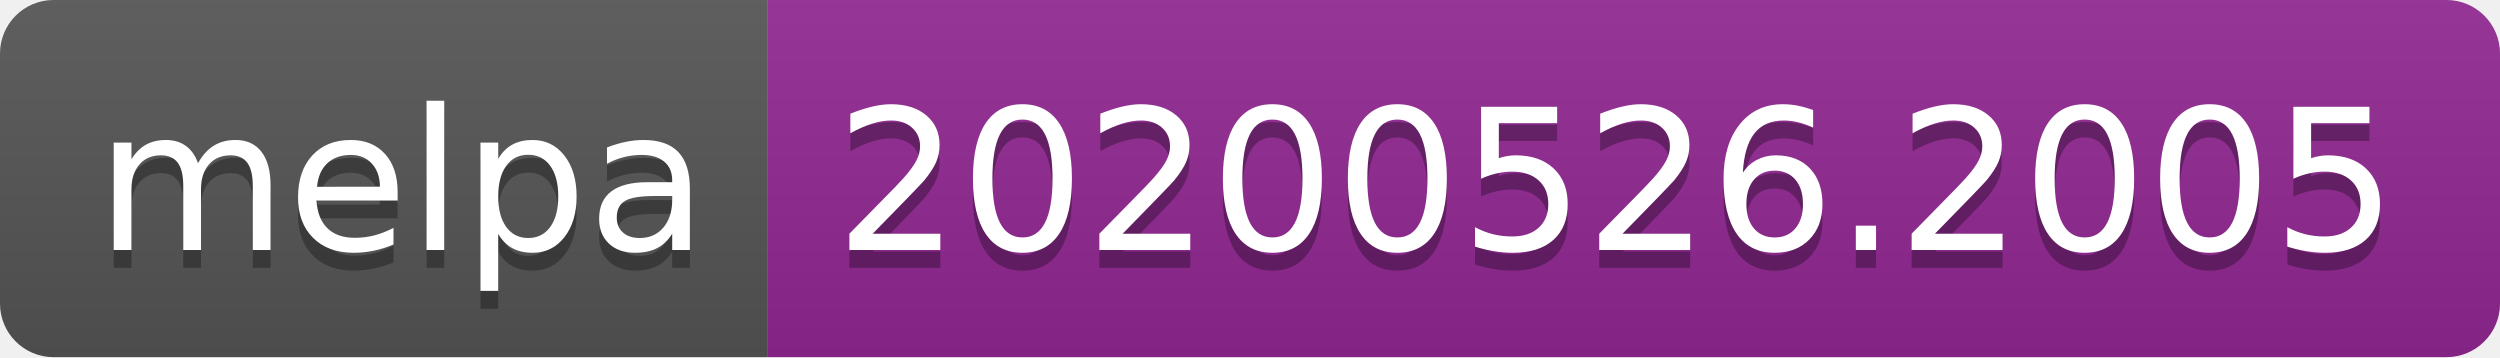
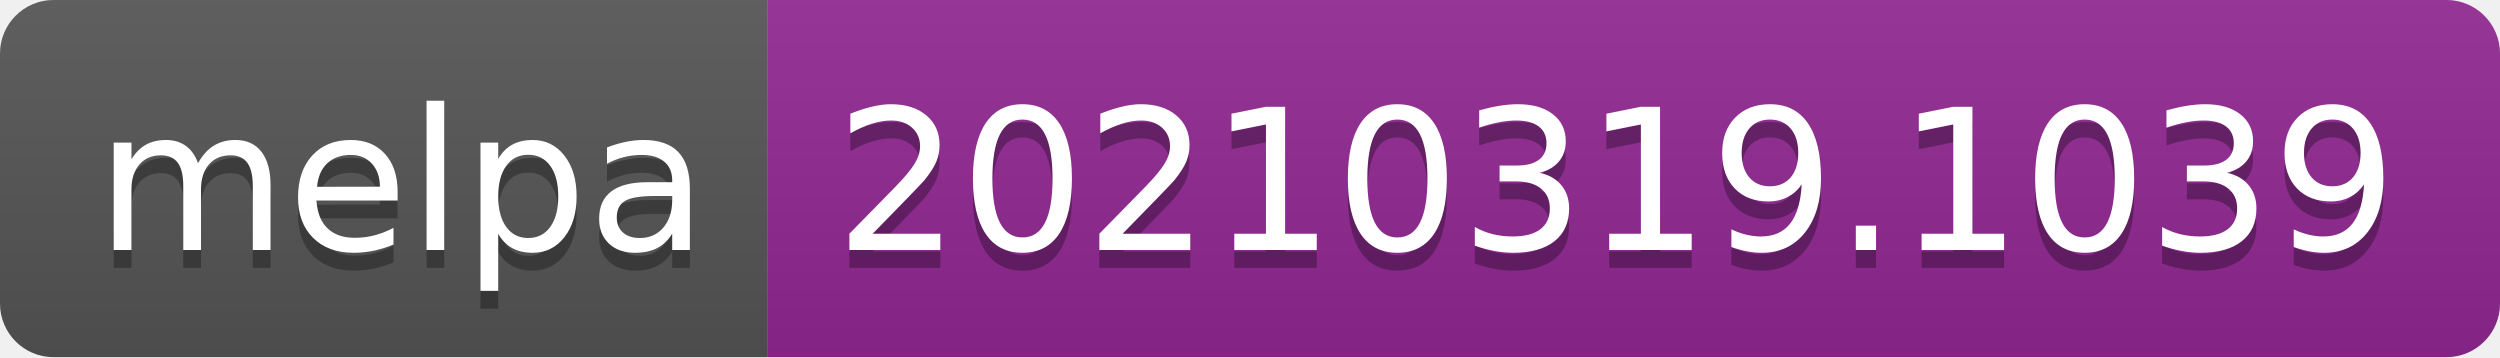
- <svg xmlns="http://www.w3.org/2000/svg" width="140" height="20" role="img" aria-label="melpa: 20200526.2005">
+ <svg xmlns="http://www.w3.org/2000/svg" width="140" height="20" role="img" aria-label="melpa: 20210319.1039">
  <linearGradient id="s" x2="0" y2="100%">
    <stop offset="0" stop-color="#bbb" stop-opacity=".1" />
    <stop offset="1" stop-opacity=".1" />
  </linearGradient>
  <clipPath id="r">
    <rect width="140" height="20" rx="3" fill="#fff" />
  </clipPath>
  <g clip-path="url(#r)">
    <rect width="43" height="20" fill="#555" />
    <rect x="43" width="97" height="20" fill="#922793" />
    <rect width="140" height="20" fill="url(#s)" />
  </g>
  <g fill="#fff" text-anchor="middle" font-family="Verdana,Geneva,DejaVu Sans,sans-serif" text-rendering="geometricPrecision" font-size="110">
    <text aria-hidden="true" x="225" y="150" fill="#010101" fill-opacity=".3" transform="scale(.1)" textLength="330">melpa</text>
    <text x="225" y="140" transform="scale(.1)" fill="#fff" textLength="330">melpa</text>
-     <text aria-hidden="true" x="905" y="150" fill="#010101" fill-opacity=".3" transform="scale(.1)" textLength="870">20200526.2005</text>
-     <text x="905" y="140" transform="scale(.1)" fill="#fff" textLength="870">20200526.2005</text>
+     <text aria-hidden="true" x="905" y="150" fill="#010101" fill-opacity=".3" transform="scale(.1)" textLength="870">20210319.1039</text>
+     <text x="905" y="140" transform="scale(.1)" fill="#fff" textLength="870">20210319.1039</text>
  </g>
</svg>
